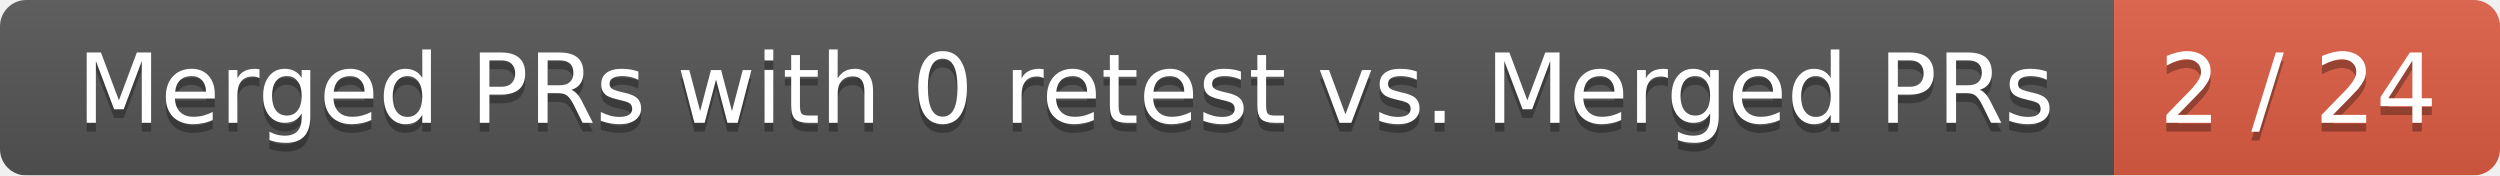
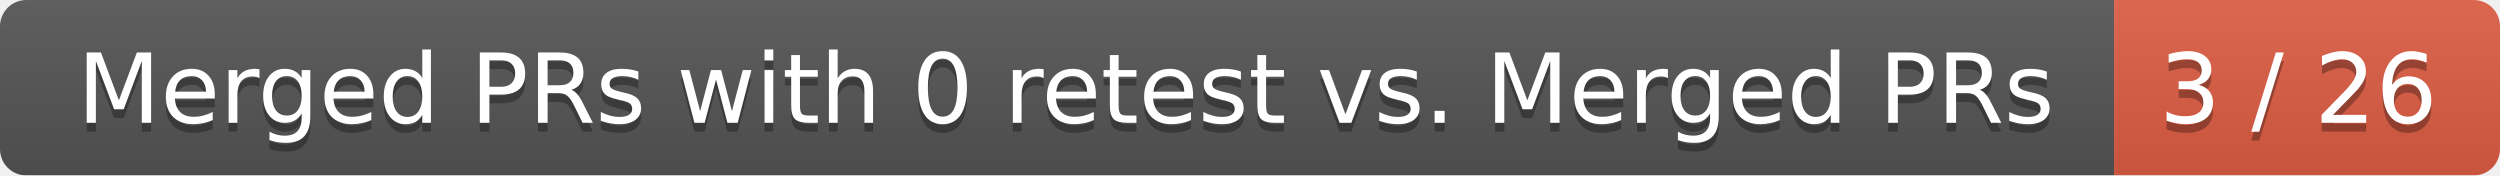
<svg xmlns="http://www.w3.org/2000/svg" width="285" height="20">
  <linearGradient id="smooth" x2="0" y2="100%">
    <stop offset="0" stop-color="#bbb" stop-opacity=".1" />
    <stop offset="1" stop-opacity=".1" />
  </linearGradient>
  <mask id="round">
    <rect width="285" height="20" rx="3" fill="#fff" />
  </mask>
  <g mask="url(#round)">
    <rect width="241" height="20" fill="#555" />
    <rect x="241" width="44" height="20" fill="#e05d44" />
    <rect width="285" height="20" fill="url(#smooth)" />
  </g>
  <g fill="#fff" text-anchor="middle" font-family="DejaVu Sans,Verdana,Geneva,sans-serif" font-size="11">
    <text x="121.5" y="15" fill="#010101" fill-opacity=".3">Merged PRs with 0 retest vs. Merged PRs</text>
    <text x="121.5" y="14">Merged PRs with 0 retest vs. Merged PRs</text>
-     <text x="262" y="15" fill="#010101" fill-opacity=".3">2 / 24</text>
-     <text x="262" y="14">2 / 24</text>
+     <text x="262" y="15" fill="#010101" fill-opacity=".3">3 / 26</text>
+     <text x="262" y="14">3 / 26</text>
  </g>
</svg>
